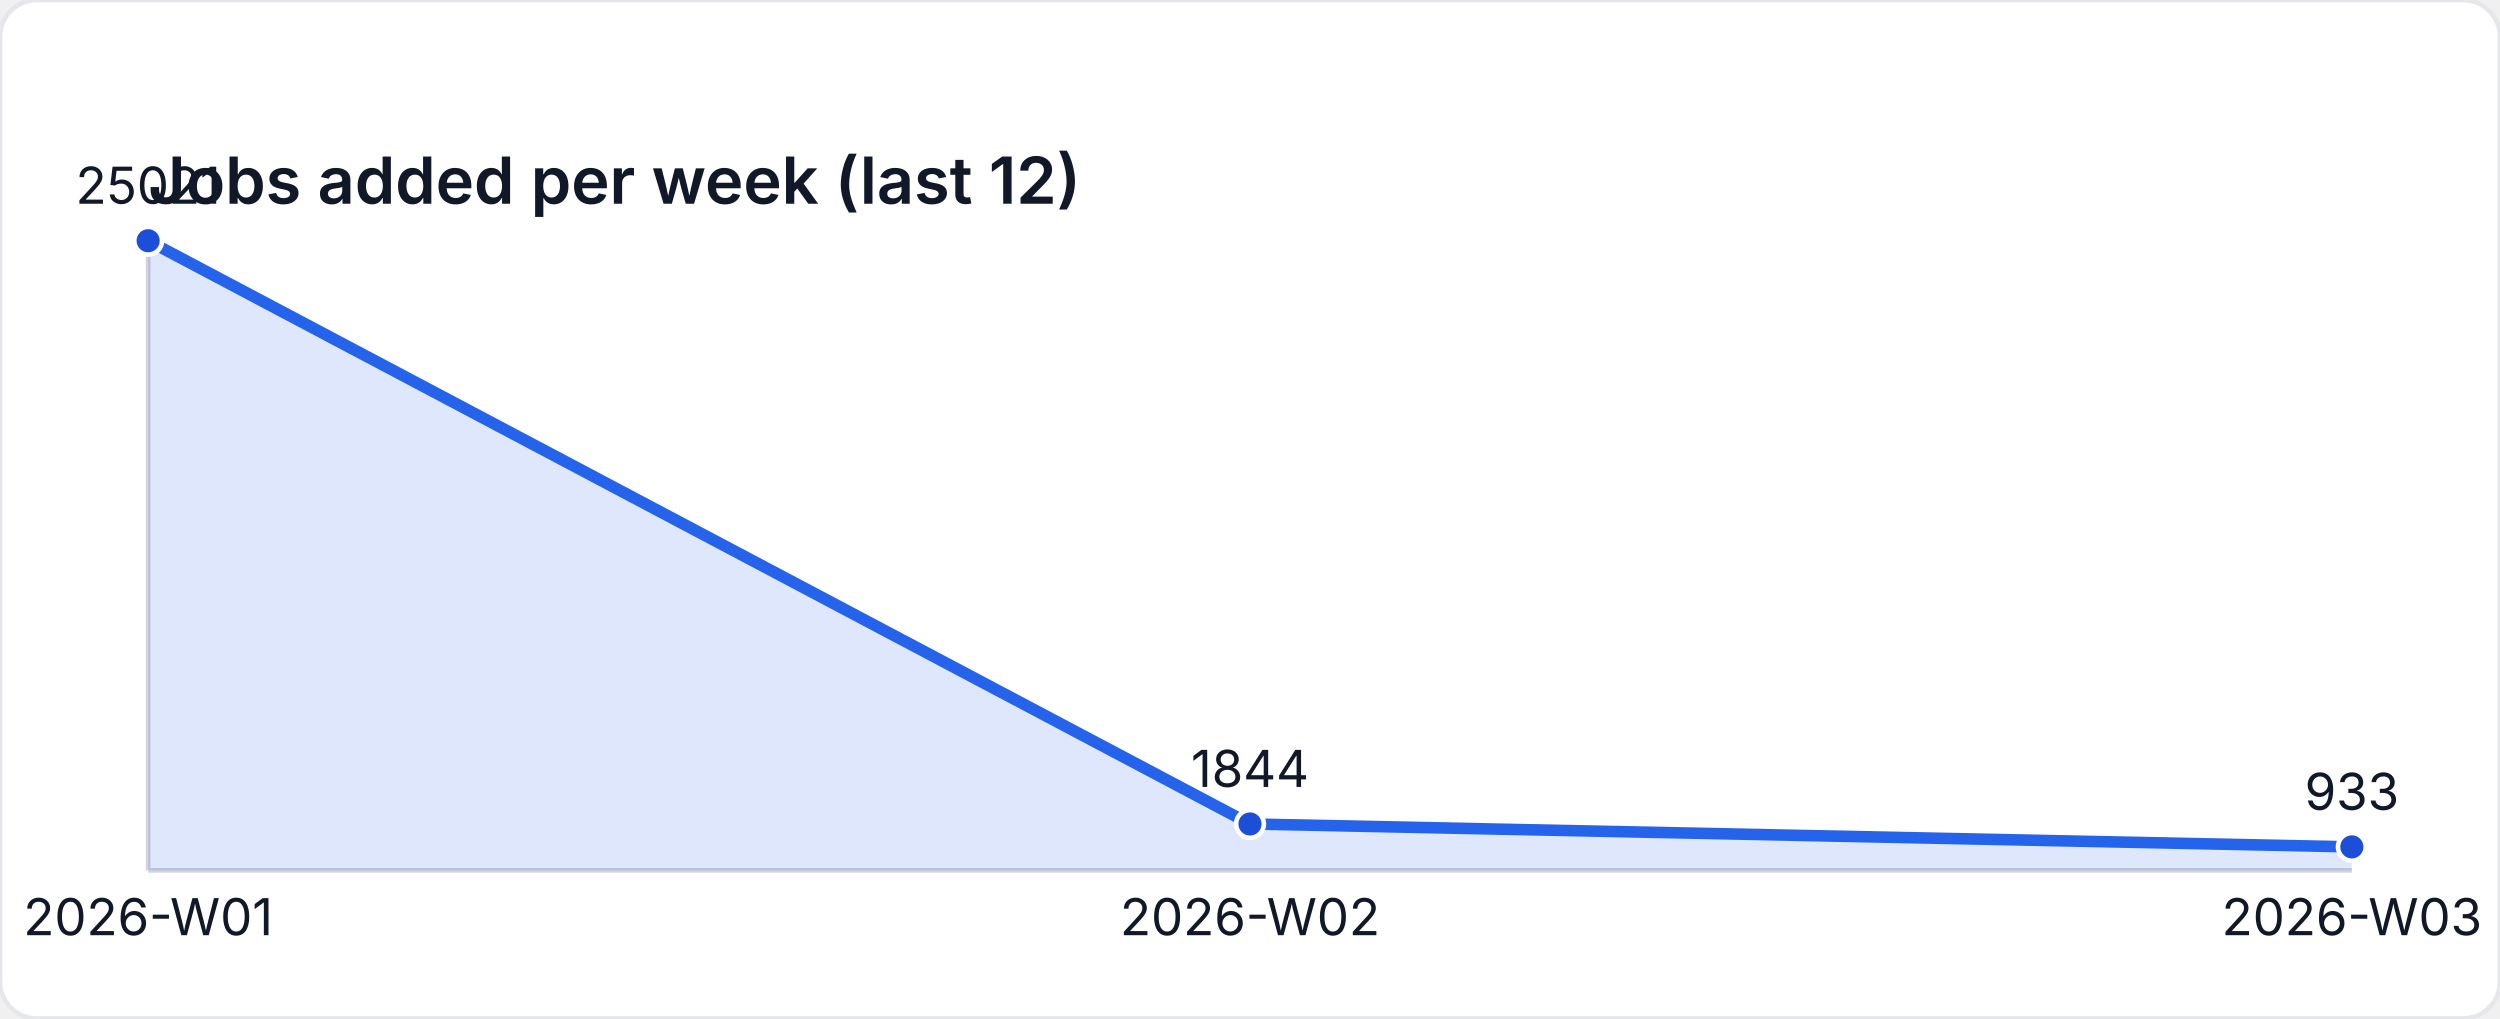
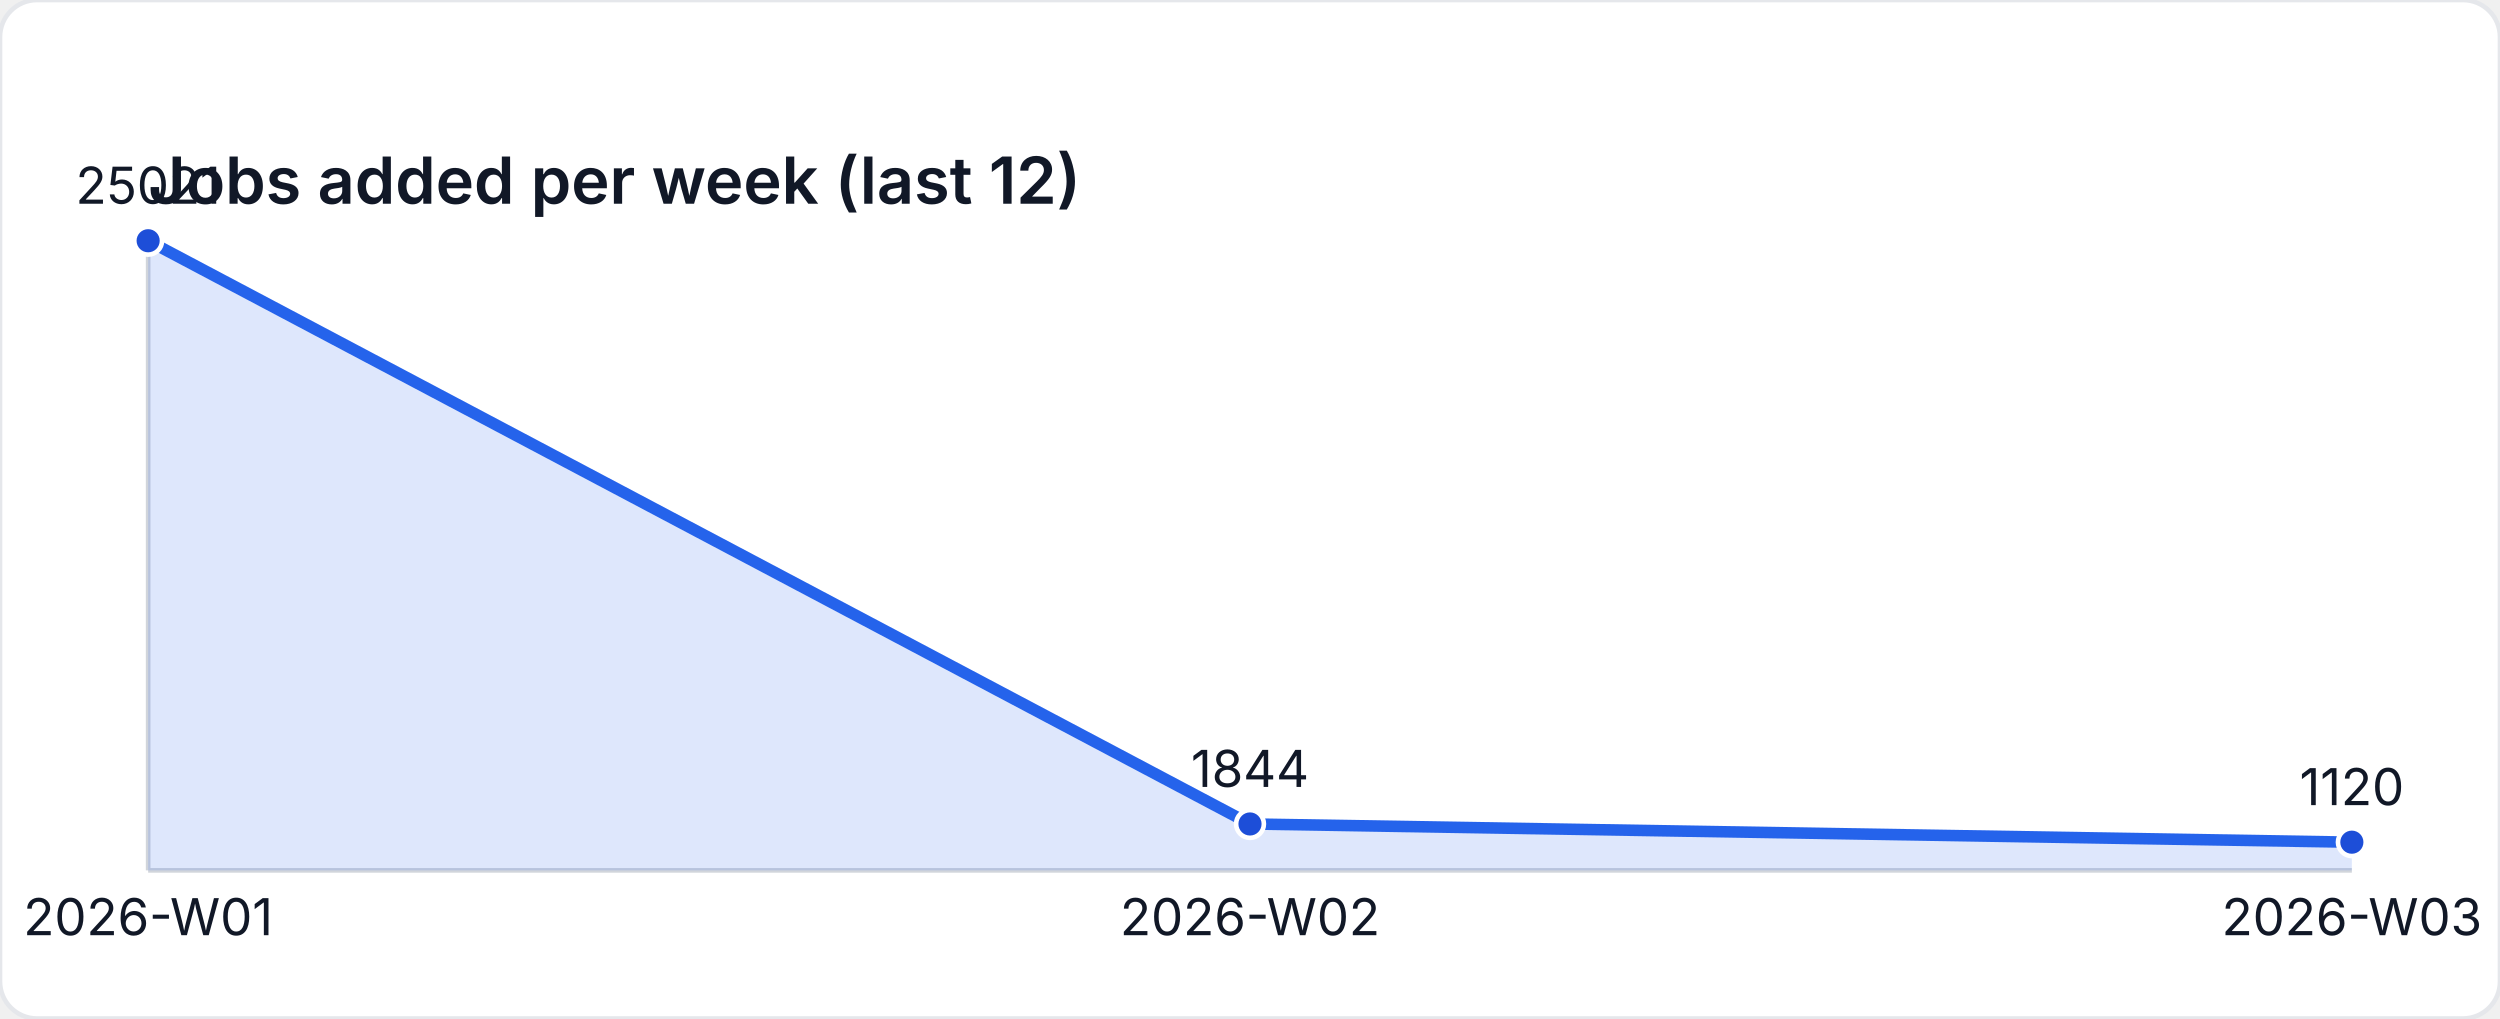
<svg xmlns="http://www.w3.org/2000/svg" width="540" height="220" viewBox="0 0 540 220" role="img" aria-label="Jobs added per week (last 12)">
  <style>
    text { font-family: "Inter", "Segoe UI", sans-serif; font-size: 11px; fill: #111827; }
    .title { font-size: 14px; font-weight: 600; }
  </style>
  <rect width="540" height="220" fill="#ffffff" rx="8" ry="8" stroke="#e5e7eb" />
  <text class="title" x="32" y="44">Jobs added per week (last 12)</text>
  <line x1="32" y1="188" x2="508" y2="188" stroke="#d1d5db" />
  <line x1="32" y1="52" x2="32" y2="188" stroke="#d1d5db" />
-   <path d="M 32 188 L 32 52 L 270 177.977 L 508 182.929 L 508 188 Z" fill="rgba(37,99,235,0.15)" />
-   <polyline fill="none" stroke="#2563eb" stroke-width="2.5" points="32,52 270,177.977 508,182.929" />
+   <path d="M 32 188 L 32 52 L 270 177.977 L 508 181.912 L 508 188 Z" fill="rgba(37,99,235,0.15)" />
+   <polyline fill="none" stroke="#2563eb" stroke-width="2.5" points="32,52 270,177.977 508,181.912" />
  <circle cx="32" cy="52" r="3" fill="#1d4ed8" stroke="#ffffff" stroke-width="1" />
  <text x="32" y="44" text-anchor="middle">25021</text>
  <circle cx="270" cy="177.977" r="3" fill="#1d4ed8" stroke="#ffffff" stroke-width="1" />
  <text x="270" y="169.977" text-anchor="middle">1844</text>
-   <circle cx="508" cy="182.929" r="3" fill="#1d4ed8" stroke="#ffffff" stroke-width="1" />
-   <text x="508" y="174.929" text-anchor="middle">933</text>
+   <circle cx="508" cy="181.912" r="3" fill="#1d4ed8" stroke="#ffffff" stroke-width="1" />
+   <text x="508" y="173.912" text-anchor="middle">1120</text>
  <text x="32" y="202" text-anchor="middle">2026-W01</text>
  <text x="270" y="202" text-anchor="middle">2026-W02</text>
  <text x="508" y="202" text-anchor="middle">2026-W03</text>
</svg>
